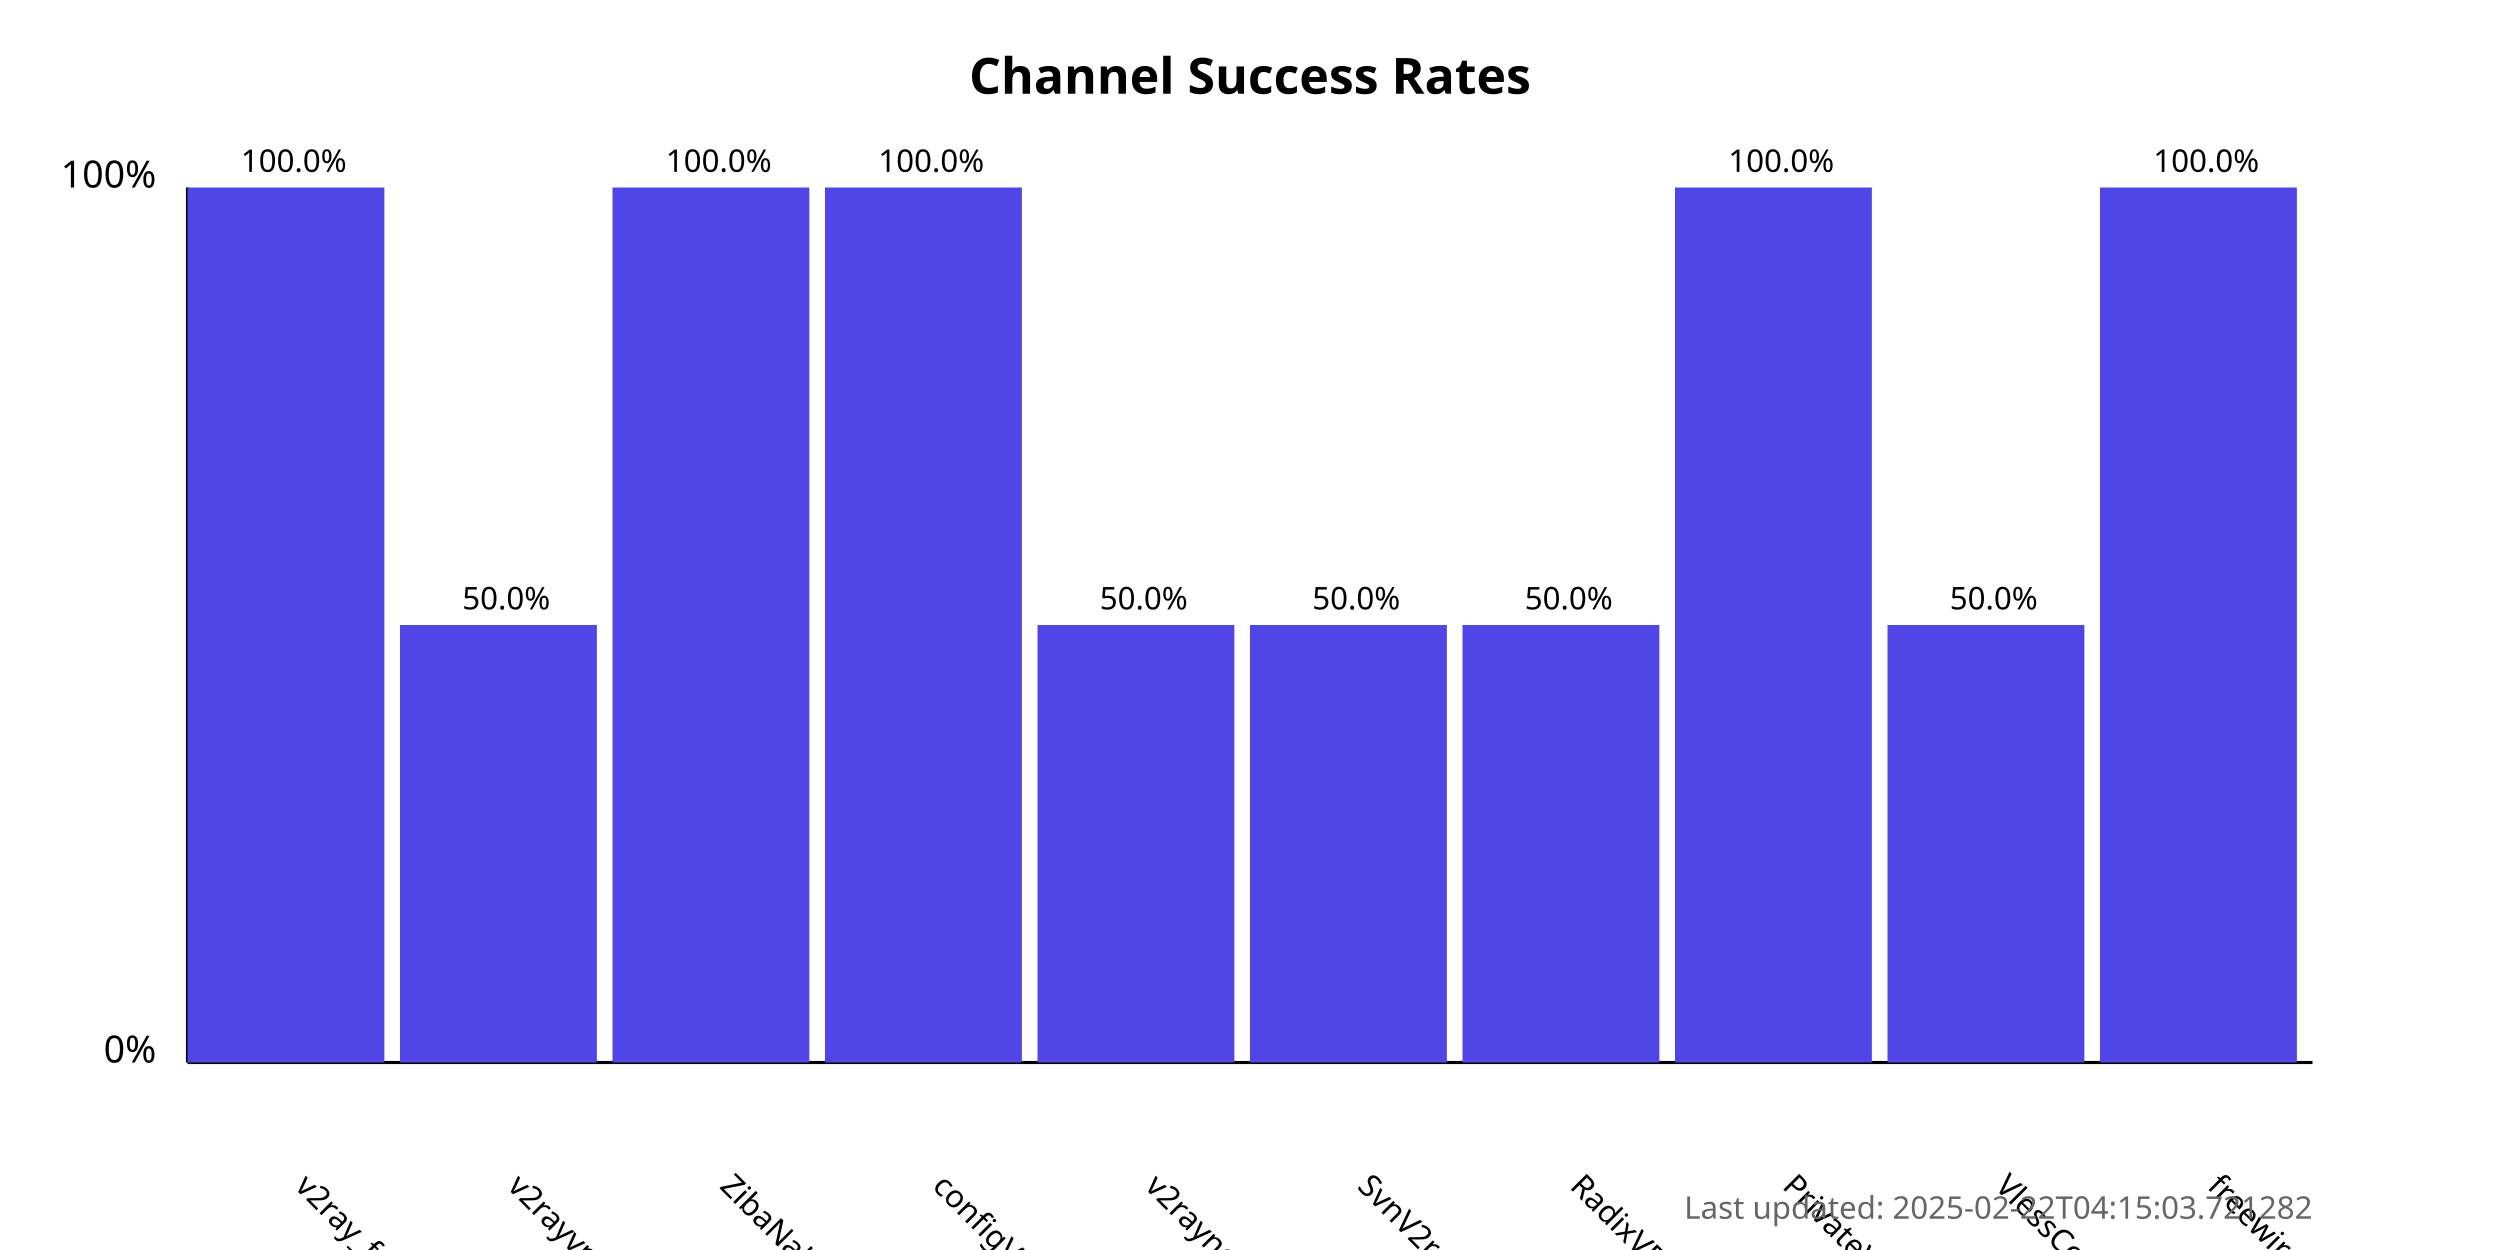
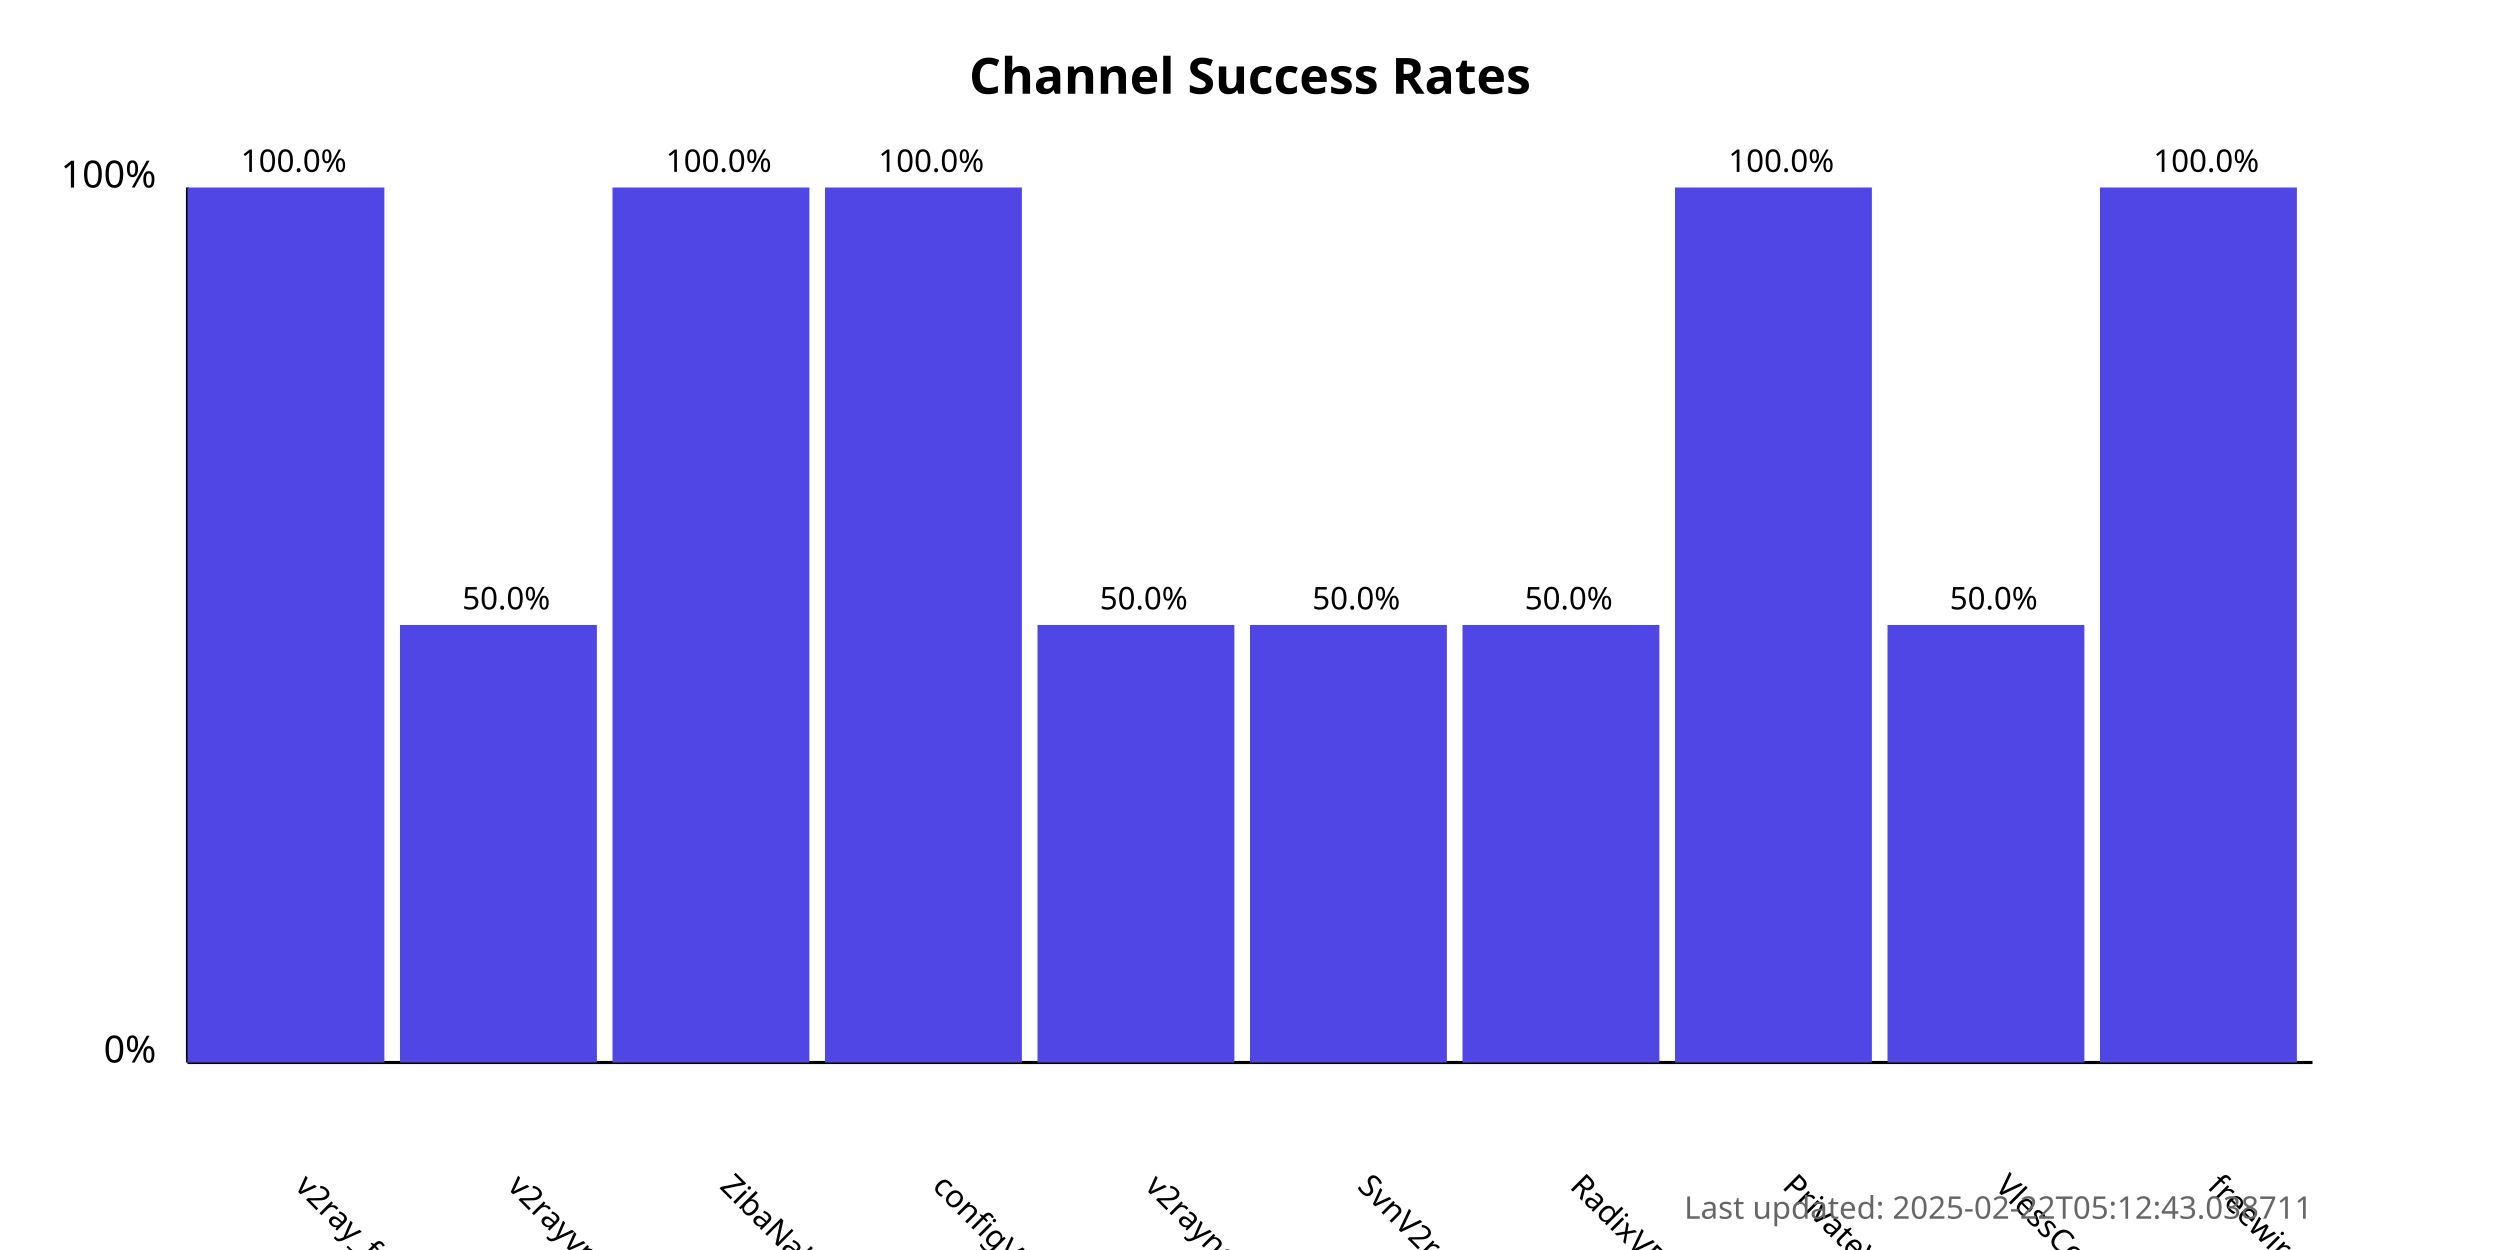
<svg xmlns="http://www.w3.org/2000/svg" width="800" height="400">
  <style>
            .chart-title { font: bold 16px sans-serif; }
            .axis-label { font: 12px sans-serif; }
            .tick-label { font: 10px sans-serif; }
            .bar { fill: #4f46e5; }
            .bar:hover { fill: #6366f1; }
            .timestamp { font: 10px sans-serif; fill: #666; }
        </style>
  <text x="400.0" y="30" text-anchor="middle" class="chart-title">
            Channel Success Rates
        </text>
  <line x1="60" y1="340" x2="60" y2="60" stroke="black" stroke-width="1" />
  <line x1="60" y1="340" x2="740" y2="340" stroke="black" stroke-width="1" />
  <text x="50" y="340" text-anchor="end" class="axis-label">0%</text>
  <text x="50" y="60" text-anchor="end" class="axis-label">100%</text>
  <g>
    <rect x="60" y="60.0" width="63.0" height="280.0" class="bar" />
    <text x="94.0" y="380" transform="rotate(45, 94.0, 380)" text-anchor="start" class="tick-label">
                v2ray_free_conf
            </text>
    <text x="94.0" y="55.0" text-anchor="middle" class="tick-label">
                100.0%
            </text>
  </g>
  <g>
    <rect x="128.0" y="200.0" width="63.0" height="140.0" class="bar" />
    <text x="162.0" y="380" transform="rotate(45, 162.0, 380)" text-anchor="start" class="tick-label">
                v2rayvpno
            </text>
    <text x="162.0" y="195.0" text-anchor="middle" class="tick-label">
                50.0%
            </text>
  </g>
  <g>
    <rect x="196.0" y="60.0" width="63.0" height="280.0" class="bar" />
    <text x="230.0" y="380" transform="rotate(45, 230.0, 380)" text-anchor="start" class="tick-label">
                ZibaNabz
            </text>
    <text x="230.0" y="55.0" text-anchor="middle" class="tick-label">
                100.0%
            </text>
  </g>
  <g>
    <rect x="264.0" y="60.0" width="63.0" height="280.0" class="bar" />
    <text x="298.0" y="380" transform="rotate(45, 298.0, 380)" text-anchor="start" class="tick-label">
                configV2rayForFree
            </text>
    <text x="298.0" y="55.0" text-anchor="middle" class="tick-label">
                100.0%
            </text>
  </g>
  <g>
    <rect x="332.0" y="200.0" width="63.0" height="140.0" class="bar" />
    <text x="366.0" y="380" transform="rotate(45, 366.0, 380)" text-anchor="start" class="tick-label">
                v2rayngvpn
            </text>
    <text x="366.0" y="195.0" text-anchor="middle" class="tick-label">
                50.0%
            </text>
  </g>
  <g>
    <rect x="400.0" y="200.0" width="63.0" height="140.0" class="bar" />
    <text x="434.0" y="380" transform="rotate(45, 434.0, 380)" text-anchor="start" class="tick-label">
                SvnV2ray
            </text>
    <text x="434.0" y="195.0" text-anchor="middle" class="tick-label">
                50.0%
            </text>
  </g>
  <g>
    <rect x="468.0" y="200.0" width="63.0" height="140.0" class="bar" />
    <text x="502.0" y="380" transform="rotate(45, 502.0, 380)" text-anchor="start" class="tick-label">
                RadixVPN
            </text>
    <text x="502.0" y="195.0" text-anchor="middle" class="tick-label">
                50.0%
            </text>
  </g>
  <g>
    <rect x="536.0" y="60.0" width="63.0" height="280.0" class="bar" />
    <text x="570.0" y="380" transform="rotate(45, 570.0, 380)" text-anchor="start" class="tick-label">
                PrivateVPNs
            </text>
    <text x="570.0" y="55.0" text-anchor="middle" class="tick-label">
                100.0%
            </text>
  </g>
  <g>
    <rect x="604.0" y="200.0" width="63.0" height="140.0" class="bar" />
    <text x="638.0" y="380" transform="rotate(45, 638.0, 380)" text-anchor="start" class="tick-label">
                VlessConfig
            </text>
    <text x="638.0" y="195.0" text-anchor="middle" class="tick-label">
                50.0%
            </text>
  </g>
  <g>
    <rect x="672.0" y="60.0" width="63.0" height="280.0" class="bar" />
    <text x="706.0" y="380" transform="rotate(45, 706.0, 380)" text-anchor="start" class="tick-label">
                freewireguard
            </text>
    <text x="706.0" y="55.0" text-anchor="middle" class="tick-label">
                100.0%
            </text>
  </g>
  <text x="740" y="390" text-anchor="end" class="timestamp">
-             Last updated: 2025-02-22T04:15:03.721282
+             Last updated: 2025-02-22T05:12:43.038711
        </text>
</svg>
